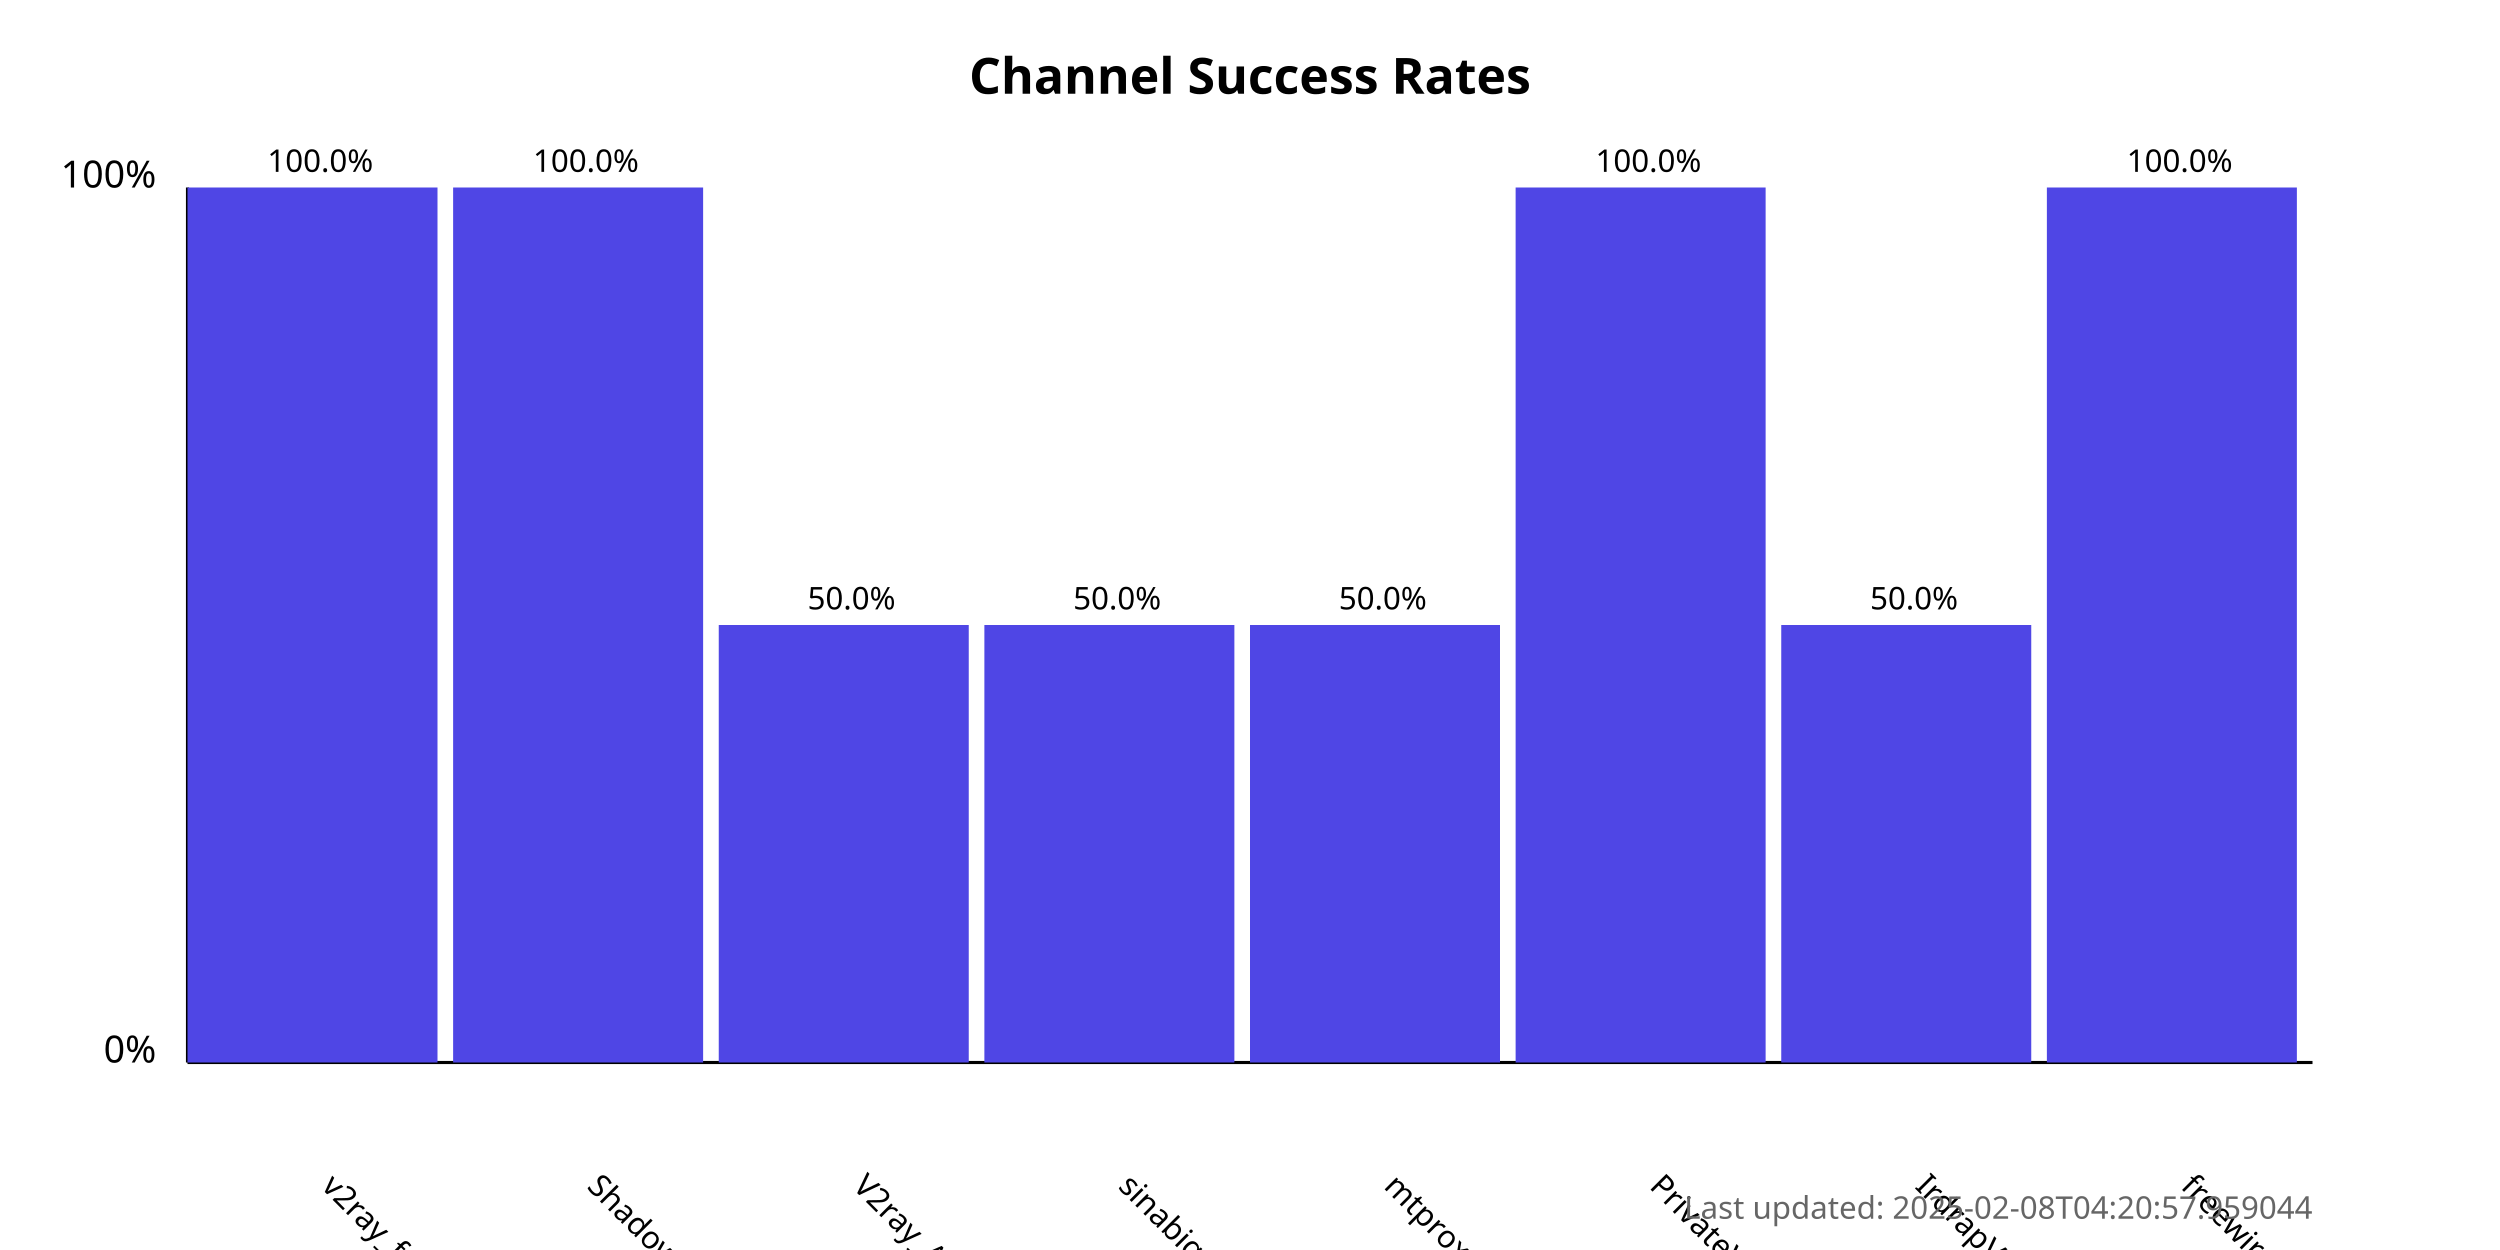
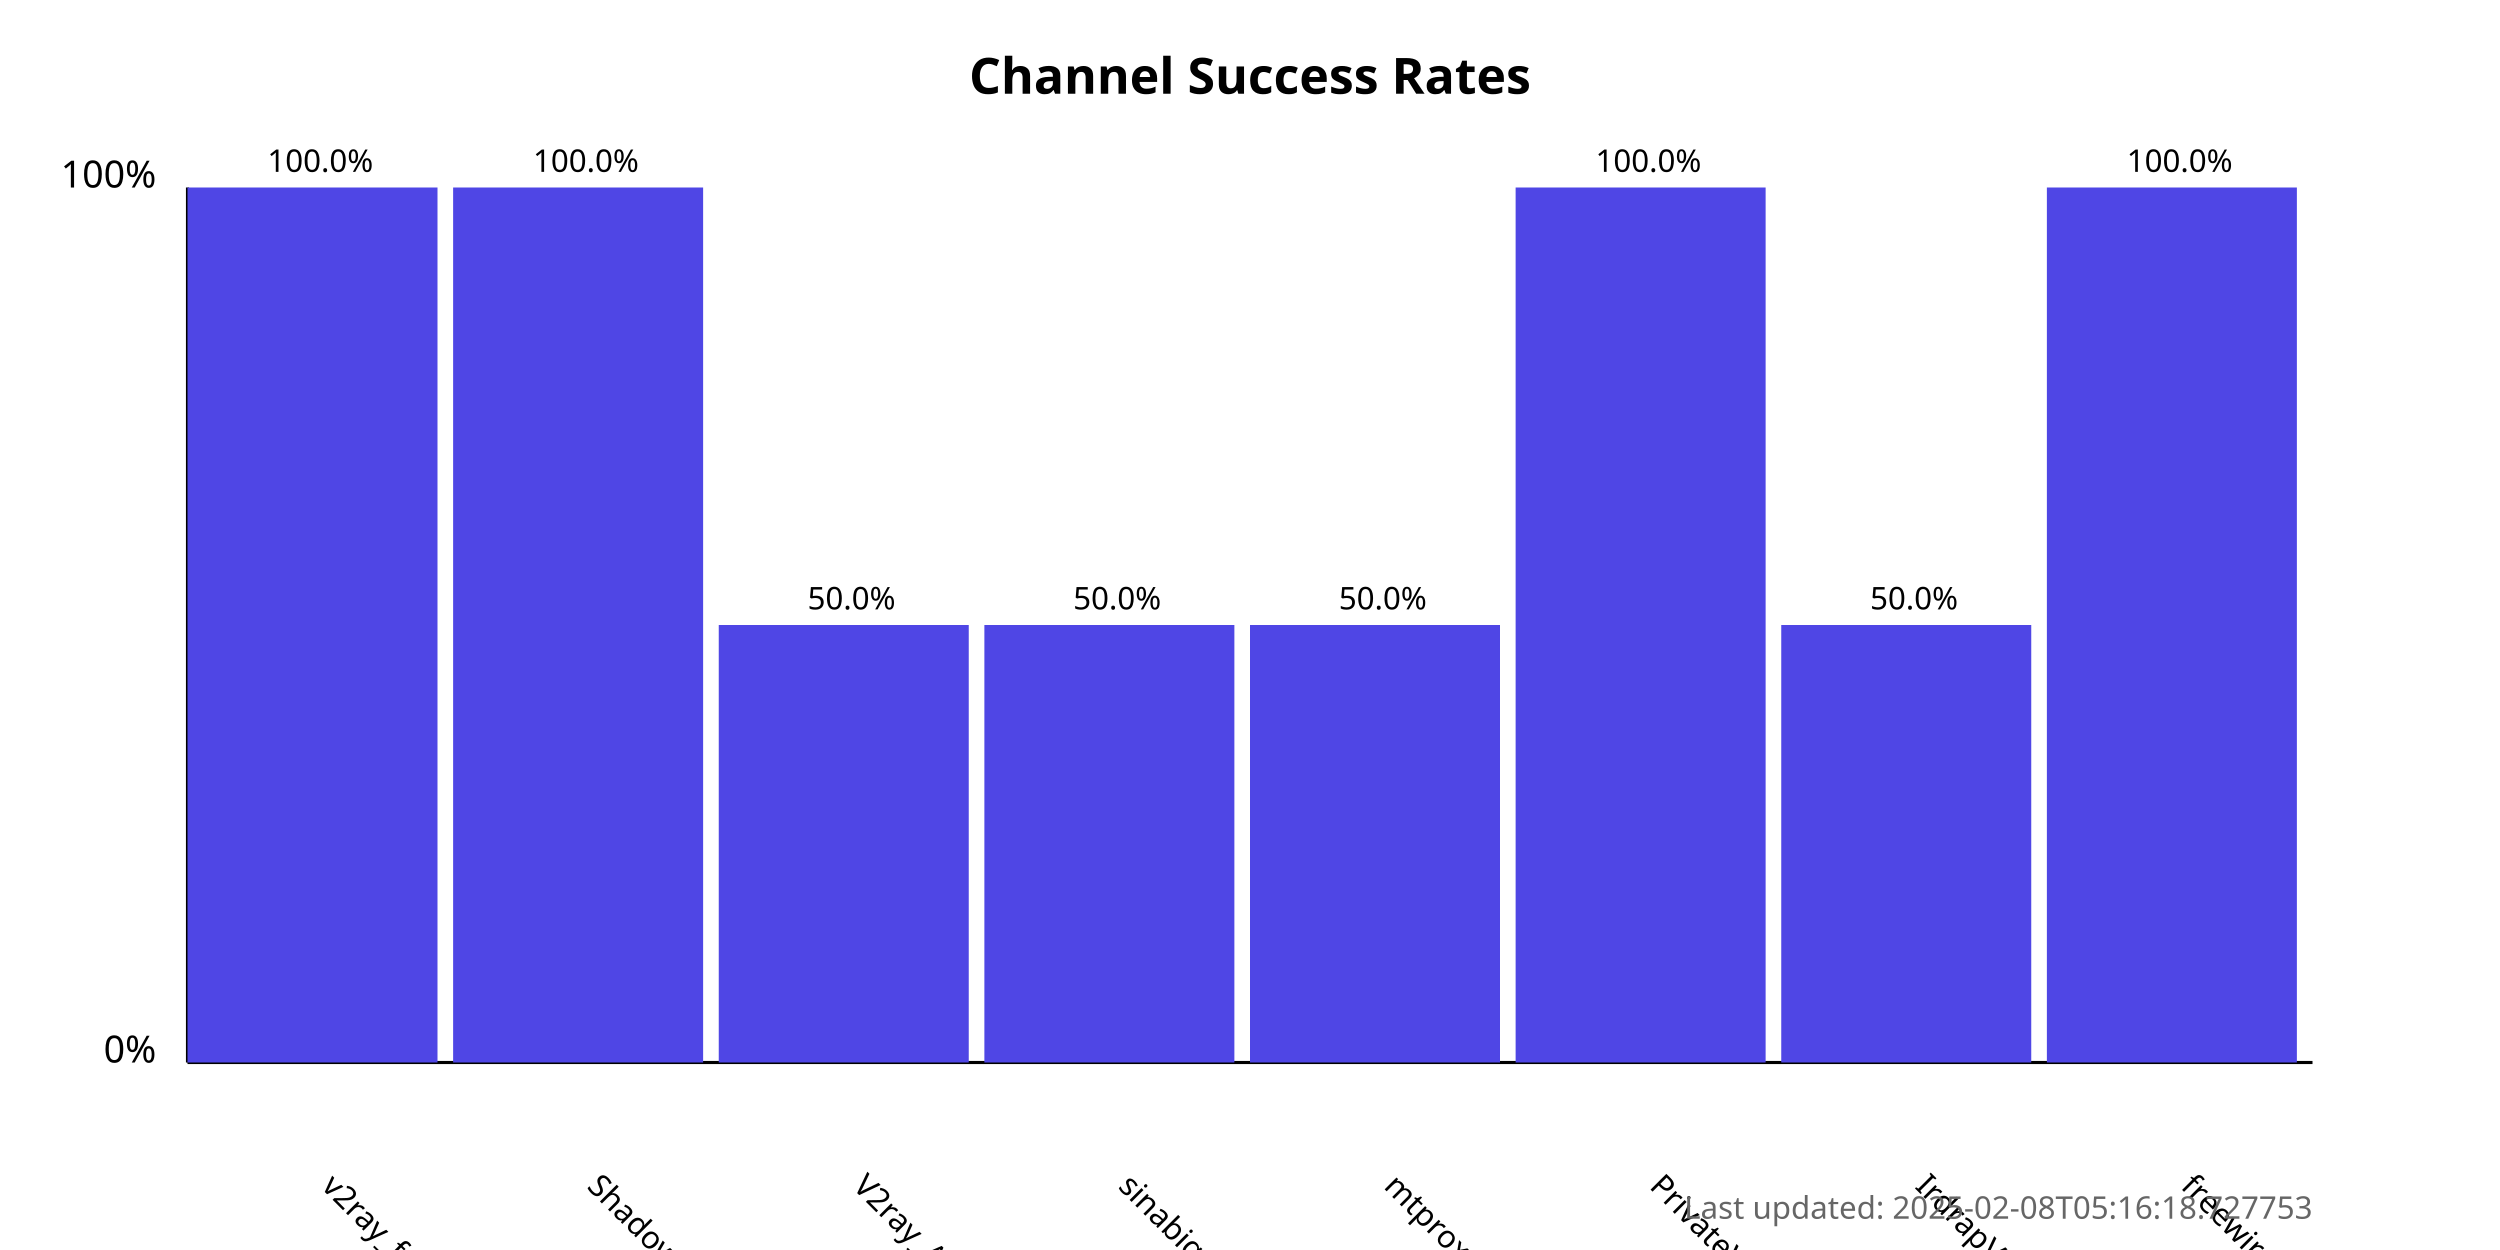
<svg xmlns="http://www.w3.org/2000/svg" width="800" height="400">
  <style>
            .chart-title { font: bold 16px sans-serif; }
            .axis-label { font: 12px sans-serif; }
            .tick-label { font: 10px sans-serif; }
            .bar { fill: #4f46e5; }
            .bar:hover { fill: #6366f1; }
            .timestamp { font: 10px sans-serif; fill: #666; }
        </style>
  <text x="400.0" y="30" text-anchor="middle" class="chart-title">
            Channel Success Rates
        </text>
  <line x1="60" y1="340" x2="60" y2="60" stroke="black" stroke-width="1" />
  <line x1="60" y1="340" x2="740" y2="340" stroke="black" stroke-width="1" />
  <text x="50" y="340" text-anchor="end" class="axis-label">0%</text>
  <text x="50" y="60" text-anchor="end" class="axis-label">100%</text>
  <g>
    <rect x="60" y="60.0" width="80.0" height="280.0" class="bar" />
    <text x="102.5" y="380" transform="rotate(45, 102.5, 380)" text-anchor="start" class="tick-label">
                v2ray_free_conf
            </text>
    <text x="102.5" y="55.0" text-anchor="middle" class="tick-label">
                100.0%
            </text>
  </g>
  <g>
    <rect x="145.0" y="60.0" width="80.0" height="280.0" class="bar" />
    <text x="187.5" y="380" transform="rotate(45, 187.5, 380)" text-anchor="start" class="tick-label">
                ShadowProxy66
            </text>
    <text x="187.5" y="55.0" text-anchor="middle" class="tick-label">
                100.0%
            </text>
  </g>
  <g>
    <rect x="230.0" y="200.0" width="80.0" height="140.0" class="bar" />
    <text x="272.5" y="380" transform="rotate(45, 272.5, 380)" text-anchor="start" class="tick-label">
                V2ray_Alpha
            </text>
    <text x="272.5" y="195.0" text-anchor="middle" class="tick-label">
                50.0%
            </text>
  </g>
  <g>
    <rect x="315.0" y="200.0" width="80.0" height="140.0" class="bar" />
    <text x="357.5" y="380" transform="rotate(45, 357.5, 380)" text-anchor="start" class="tick-label">
                sinabigo
            </text>
    <text x="357.5" y="195.0" text-anchor="middle" class="tick-label">
                50.0%
            </text>
  </g>
  <g>
    <rect x="400.0" y="200.0" width="80.0" height="140.0" class="bar" />
    <text x="442.5" y="380" transform="rotate(45, 442.5, 380)" text-anchor="start" class="tick-label">
                mtproxy_lists
            </text>
    <text x="442.5" y="195.0" text-anchor="middle" class="tick-label">
                50.0%
            </text>
  </g>
  <g>
    <rect x="485.0" y="60.0" width="80.0" height="280.0" class="bar" />
    <text x="527.5" y="380" transform="rotate(45, 527.5, 380)" text-anchor="start" class="tick-label">
                PrivateVPNs
            </text>
    <text x="527.5" y="55.0" text-anchor="middle" class="tick-label">
                100.0%
            </text>
  </g>
  <g>
    <rect x="570.0" y="200.0" width="80.0" height="140.0" class="bar" />
    <text x="612.5" y="380" transform="rotate(45, 612.5, 380)" text-anchor="start" class="tick-label">
                IrdrapVPNnews
            </text>
    <text x="612.5" y="195.0" text-anchor="middle" class="tick-label">
                50.0%
            </text>
  </g>
  <g>
    <rect x="655.0" y="60.0" width="80.0" height="280.0" class="bar" />
    <text x="697.5" y="380" transform="rotate(45, 697.5, 380)" text-anchor="start" class="tick-label">
                freewireguard
            </text>
    <text x="697.5" y="55.0" text-anchor="middle" class="tick-label">
                100.0%
            </text>
  </g>
  <text x="740" y="390" text-anchor="end" class="timestamp">
-             Last updated: 2025-02-08T04:20:57.959044
+             Last updated: 2025-02-08T05:16:18.727753
        </text>
</svg>
